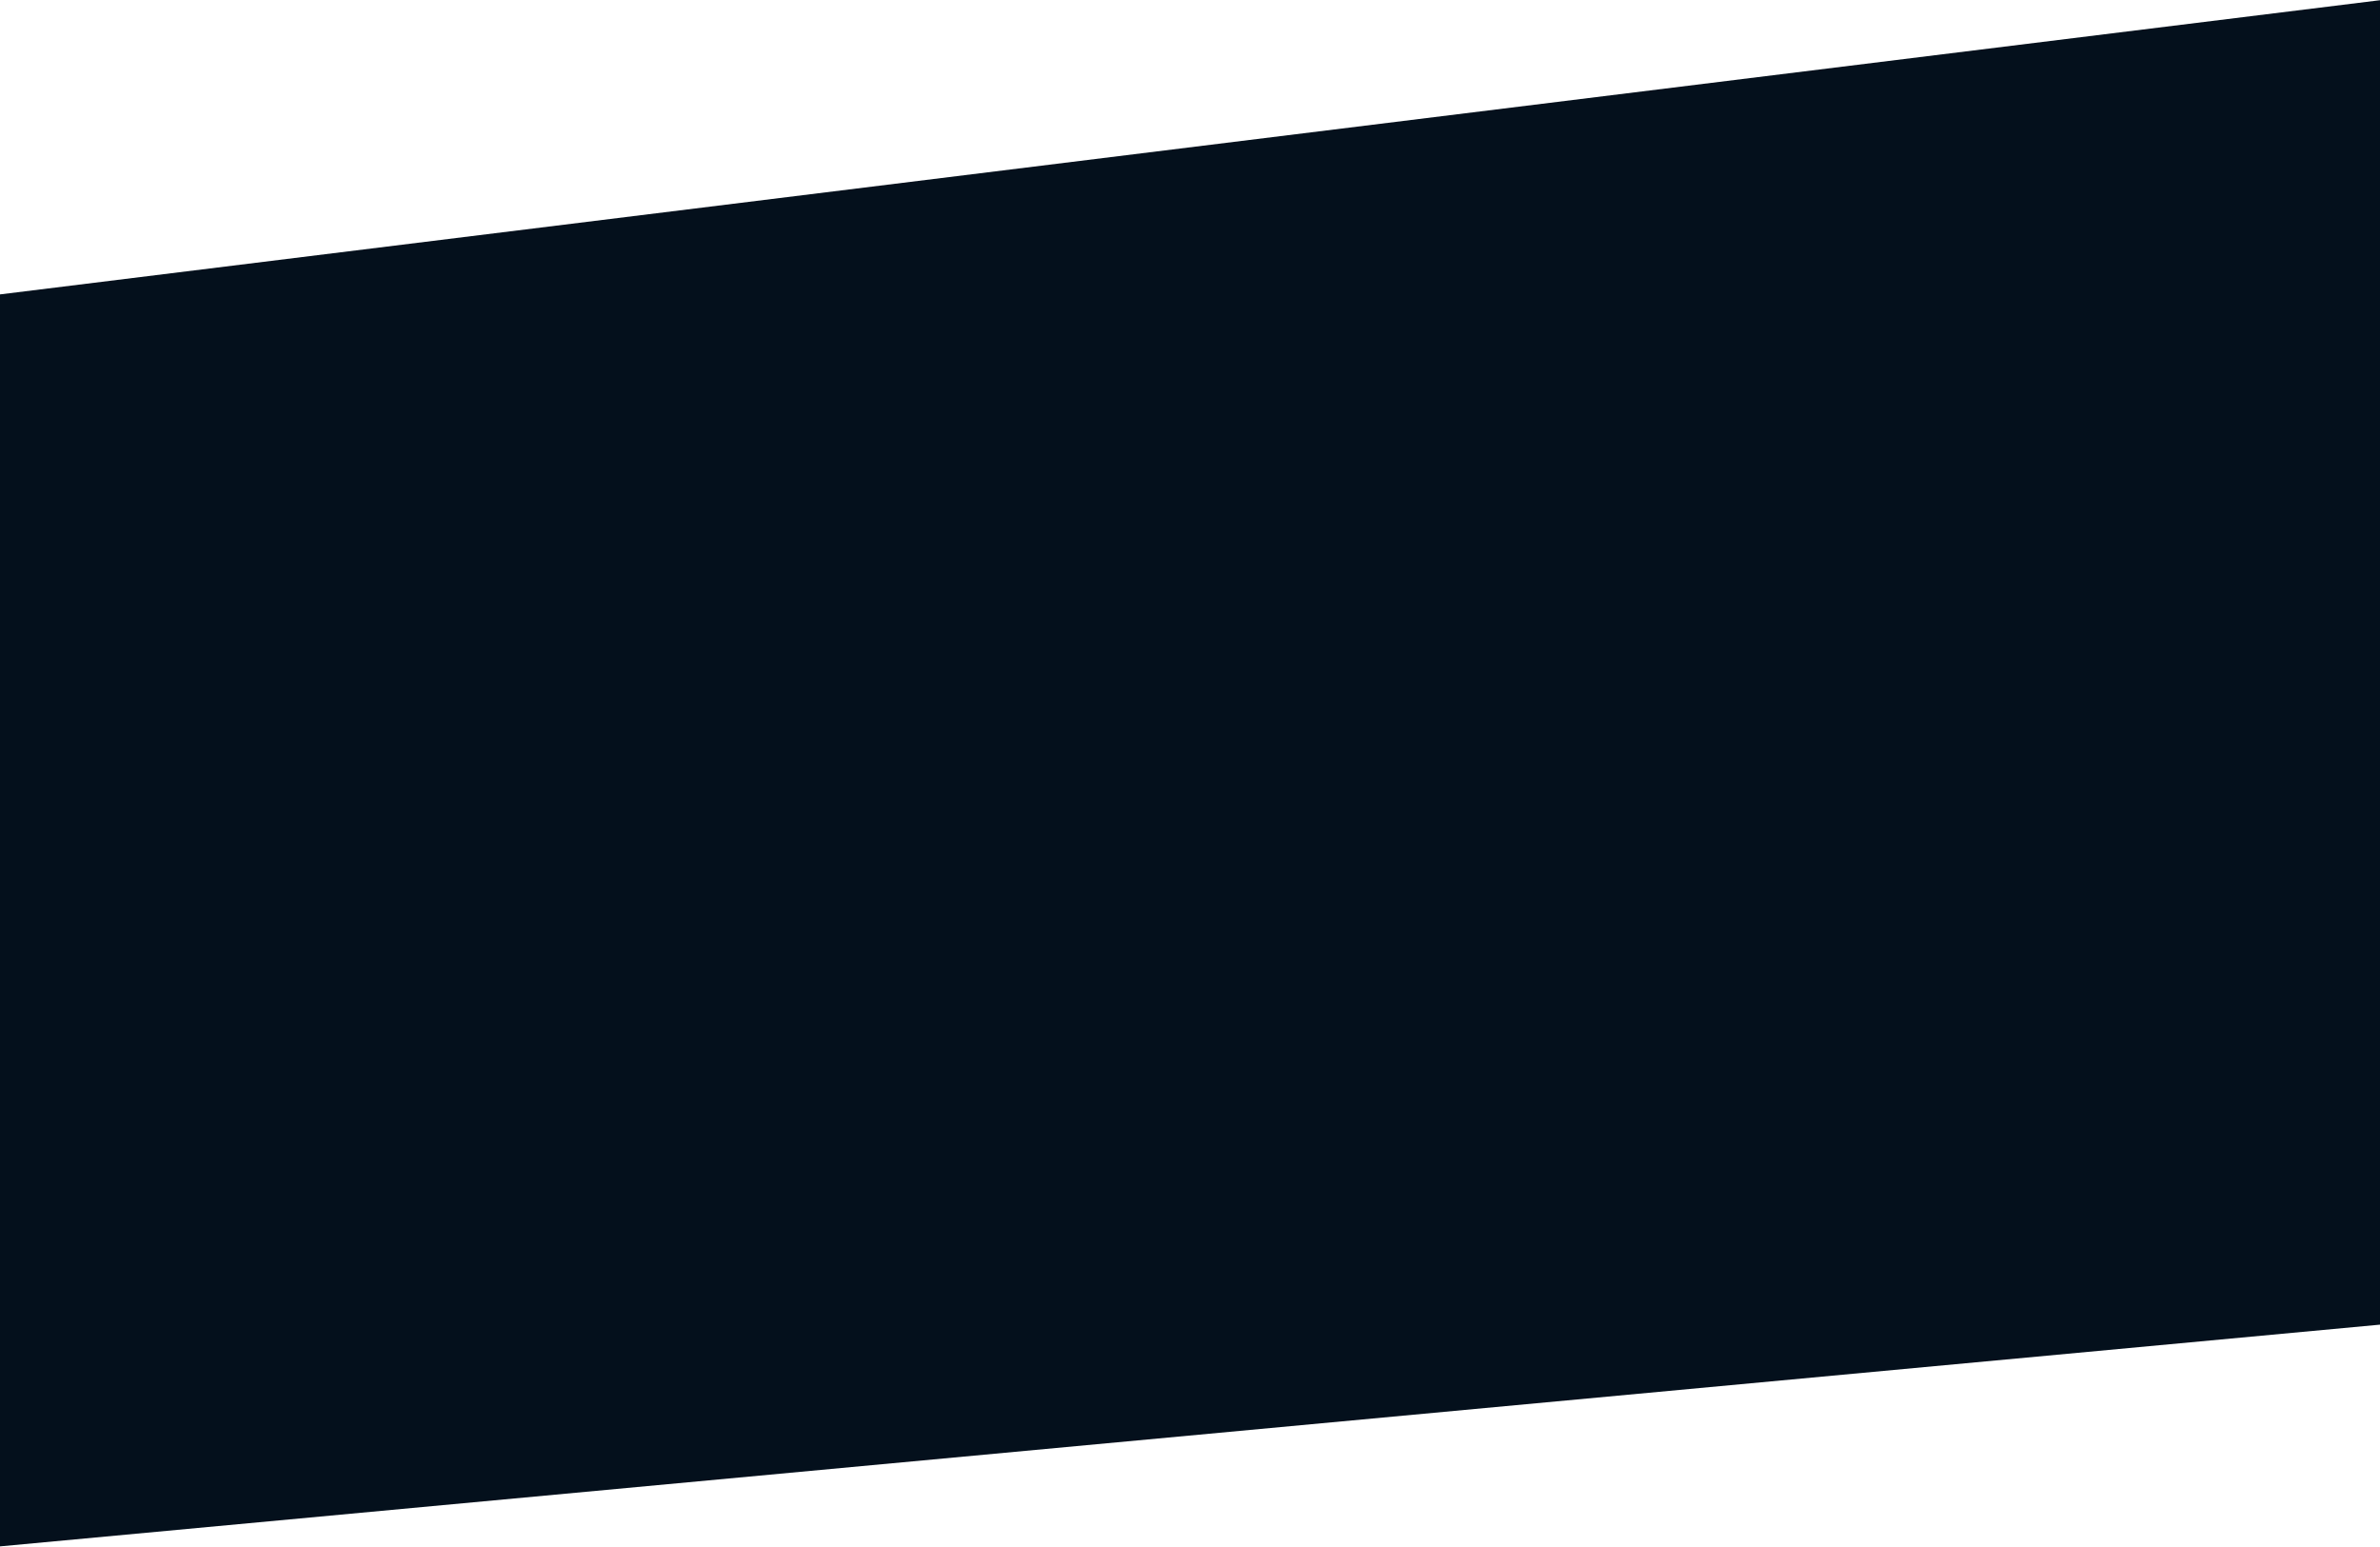
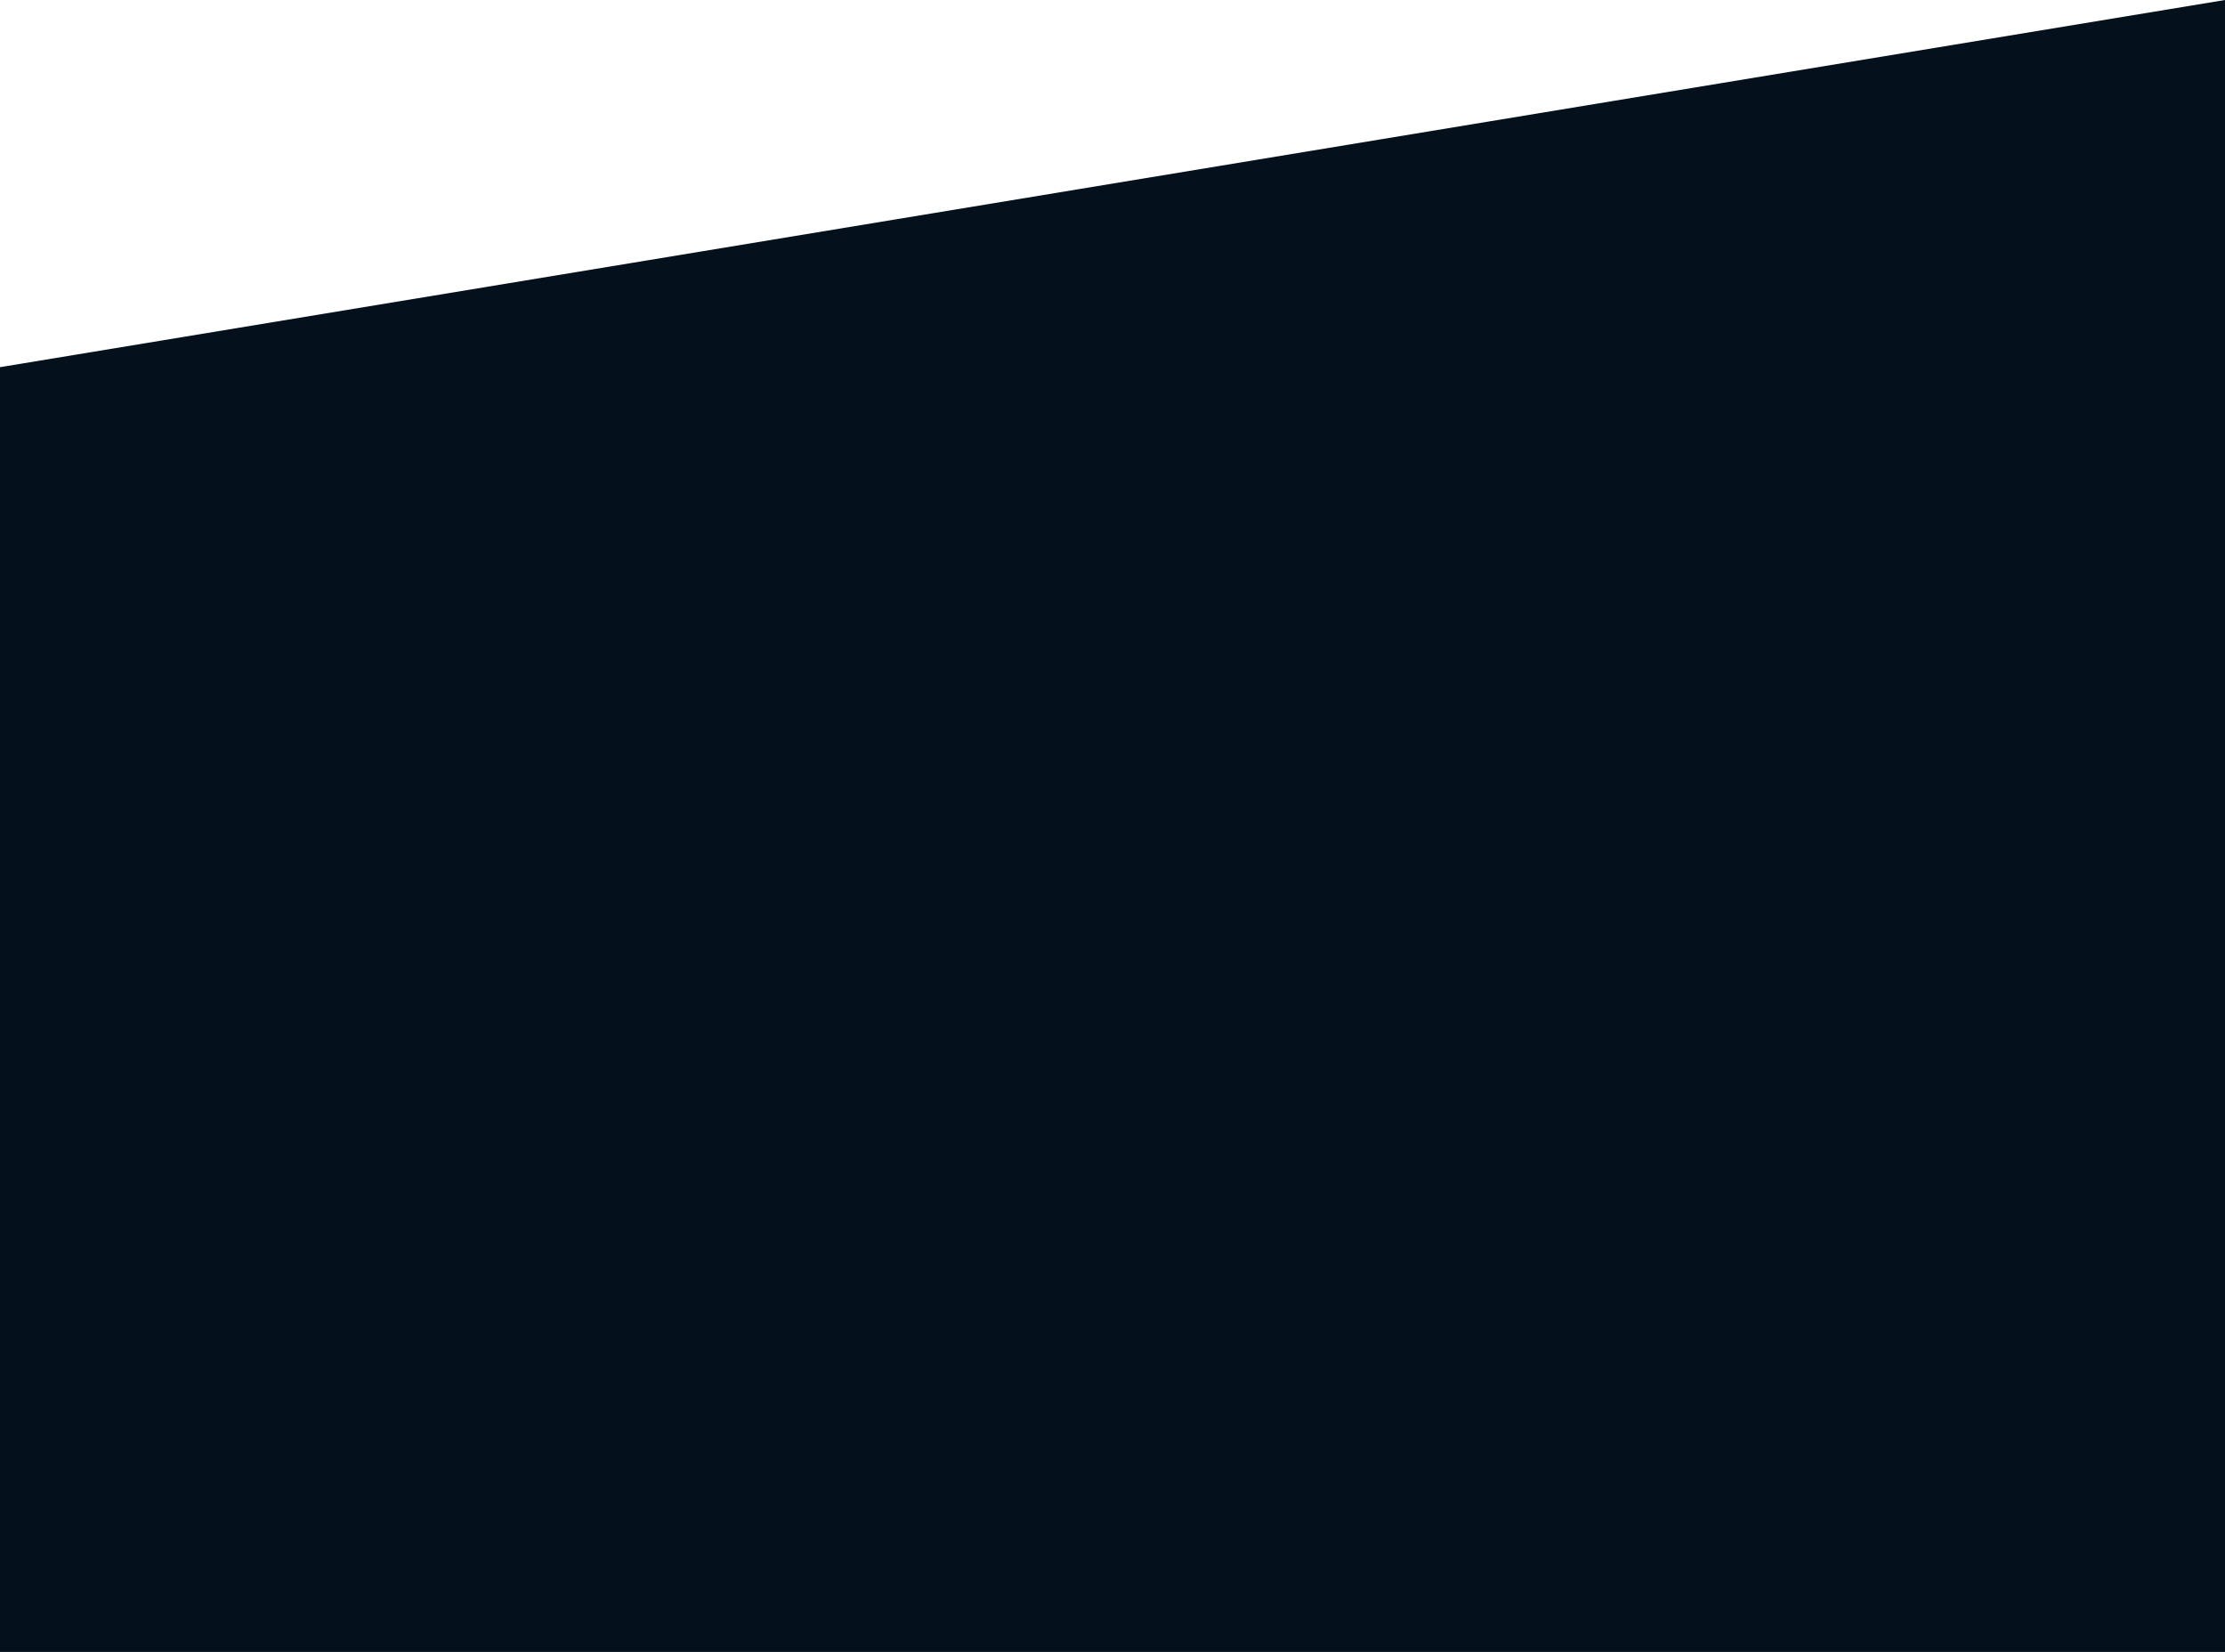
- <svg xmlns="http://www.w3.org/2000/svg" width="1920px" height="1248px" viewBox="0 0 1920 1248" version="1.1">
-   <g id="surface1">
-     <path style=" stroke:none;fill-rule:nonzero;fill:rgb(1.569%,6.275%,10.98%);fill-opacity:1;" d="M 0 237.5 L 1921.332 0 L 1921.332 1068.5 L 0 1247.5 Z M 0 237.5 " />
-   </g>
+ <svg xmlns="http://www.w3.org/2000/svg" width="1440" height="1069" viewBox="0 0 1440 1069" fill="none">
+   <path d="M0 237.611L1440 0V1069H0V237.611Z" fill="#04101C" />
</svg>
